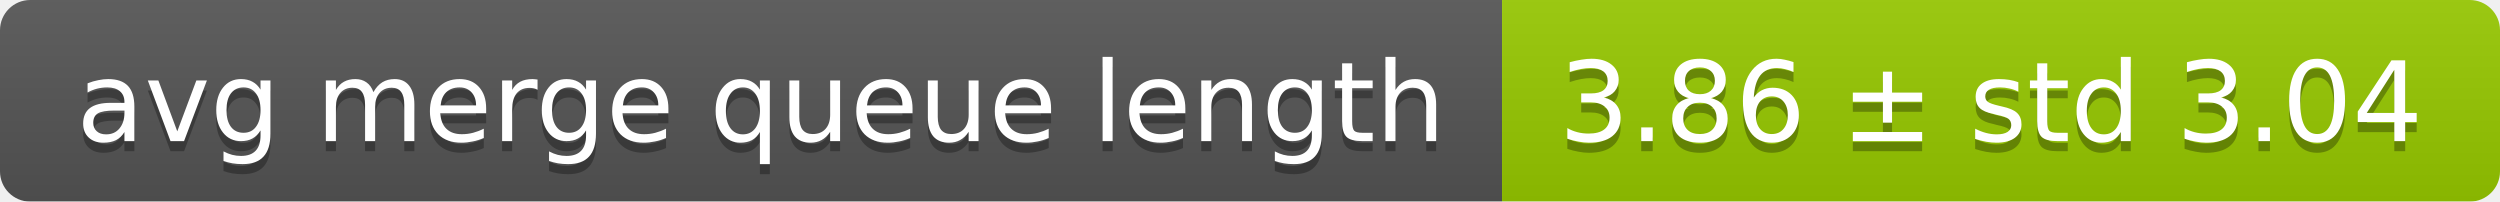
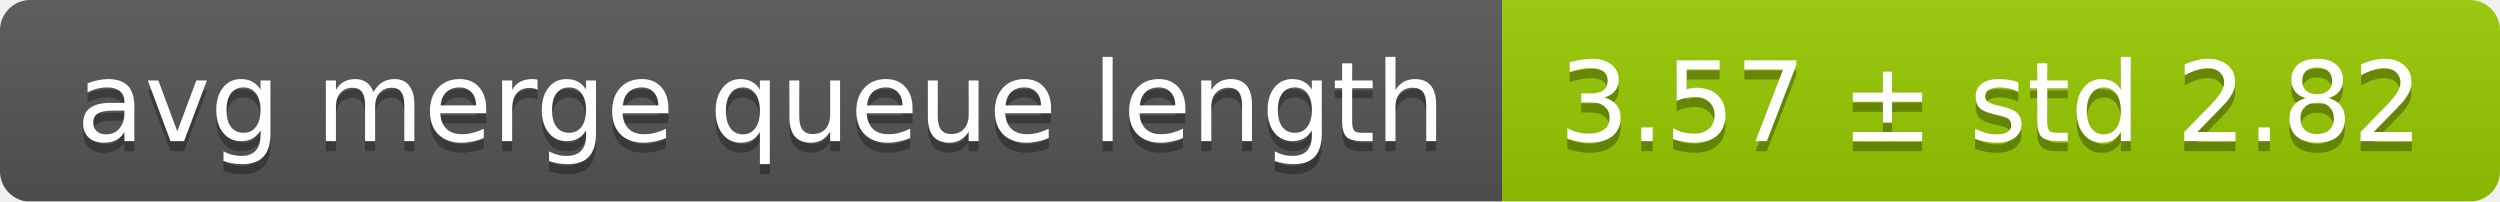
<svg xmlns="http://www.w3.org/2000/svg" width="248" height="20">
  <linearGradient id="smooth" x2="0" y2="100%">
    <stop offset="0" stop-color="#bbb" stop-opacity=".1" />
    <stop offset="1" stop-opacity=".1" />
  </linearGradient>
  <mask id="round">
    <rect width="248" height="20" rx="3" fill="#fff" />
  </mask>
  <g mask="url(#round)">
    <rect width="149" height="20" fill="#555" />
    <rect x="149" width="99" height="20" fill="#97ca00" />
    <rect width="248" height="20" fill="url(#smooth)" />
  </g>
  <g fill="#fff" text-anchor="middle" font-family="DejaVu Sans,Verdana,Geneva,sans-serif" font-size="11">
    <text x="75.5" y="15" fill="#010101" fill-opacity=".3">avg merge queue length</text>
    <text x="75.5" y="14">avg merge queue length</text>
-     <text x="197.5" y="15" fill="#010101" fill-opacity=".3">3.86 ± std 3.04</text>
-     <text x="197.5" y="14">3.86 ± std 3.04</text>
+     <text x="197.5" y="15" fill="#010101" fill-opacity=".3">3.57 ± std 2.82</text>
+     <text x="197.5" y="14">3.57 ± std 2.82</text>
  </g>
</svg>
